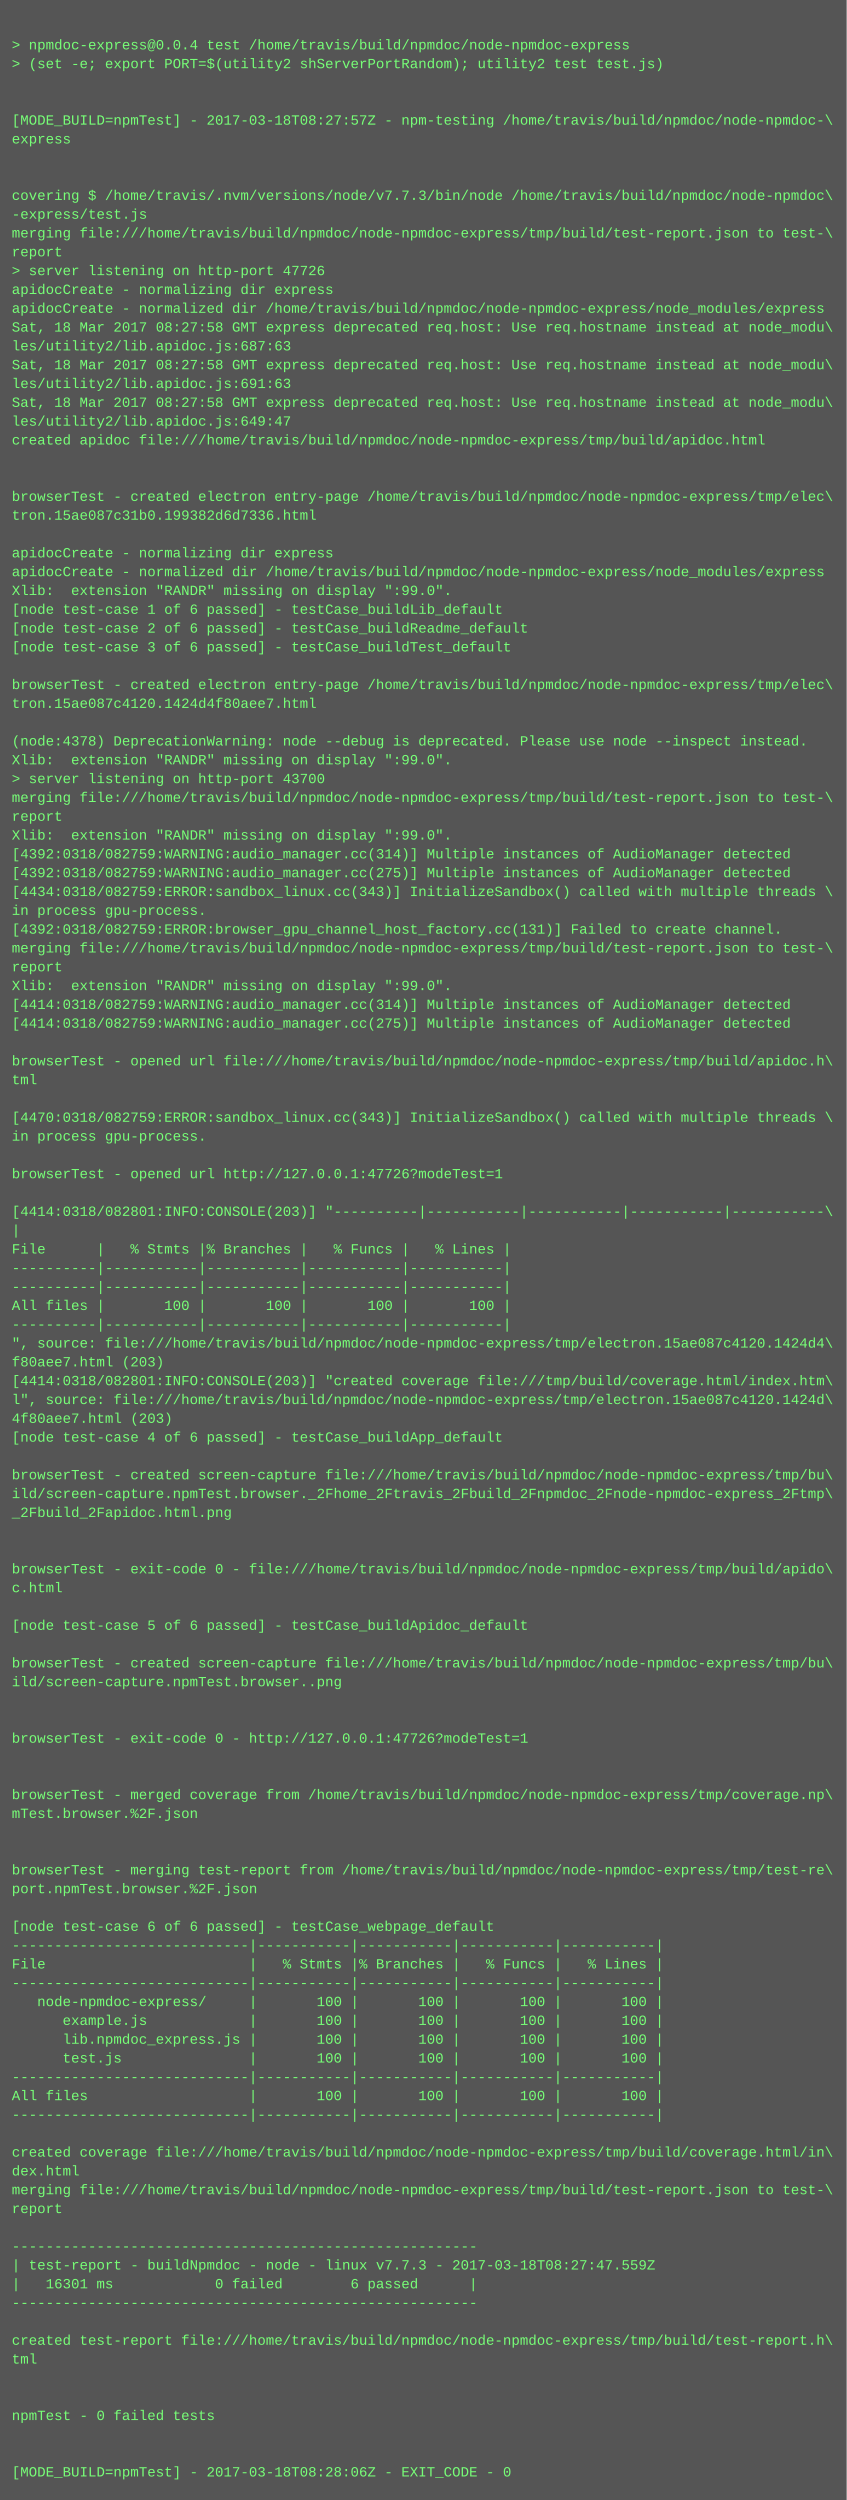
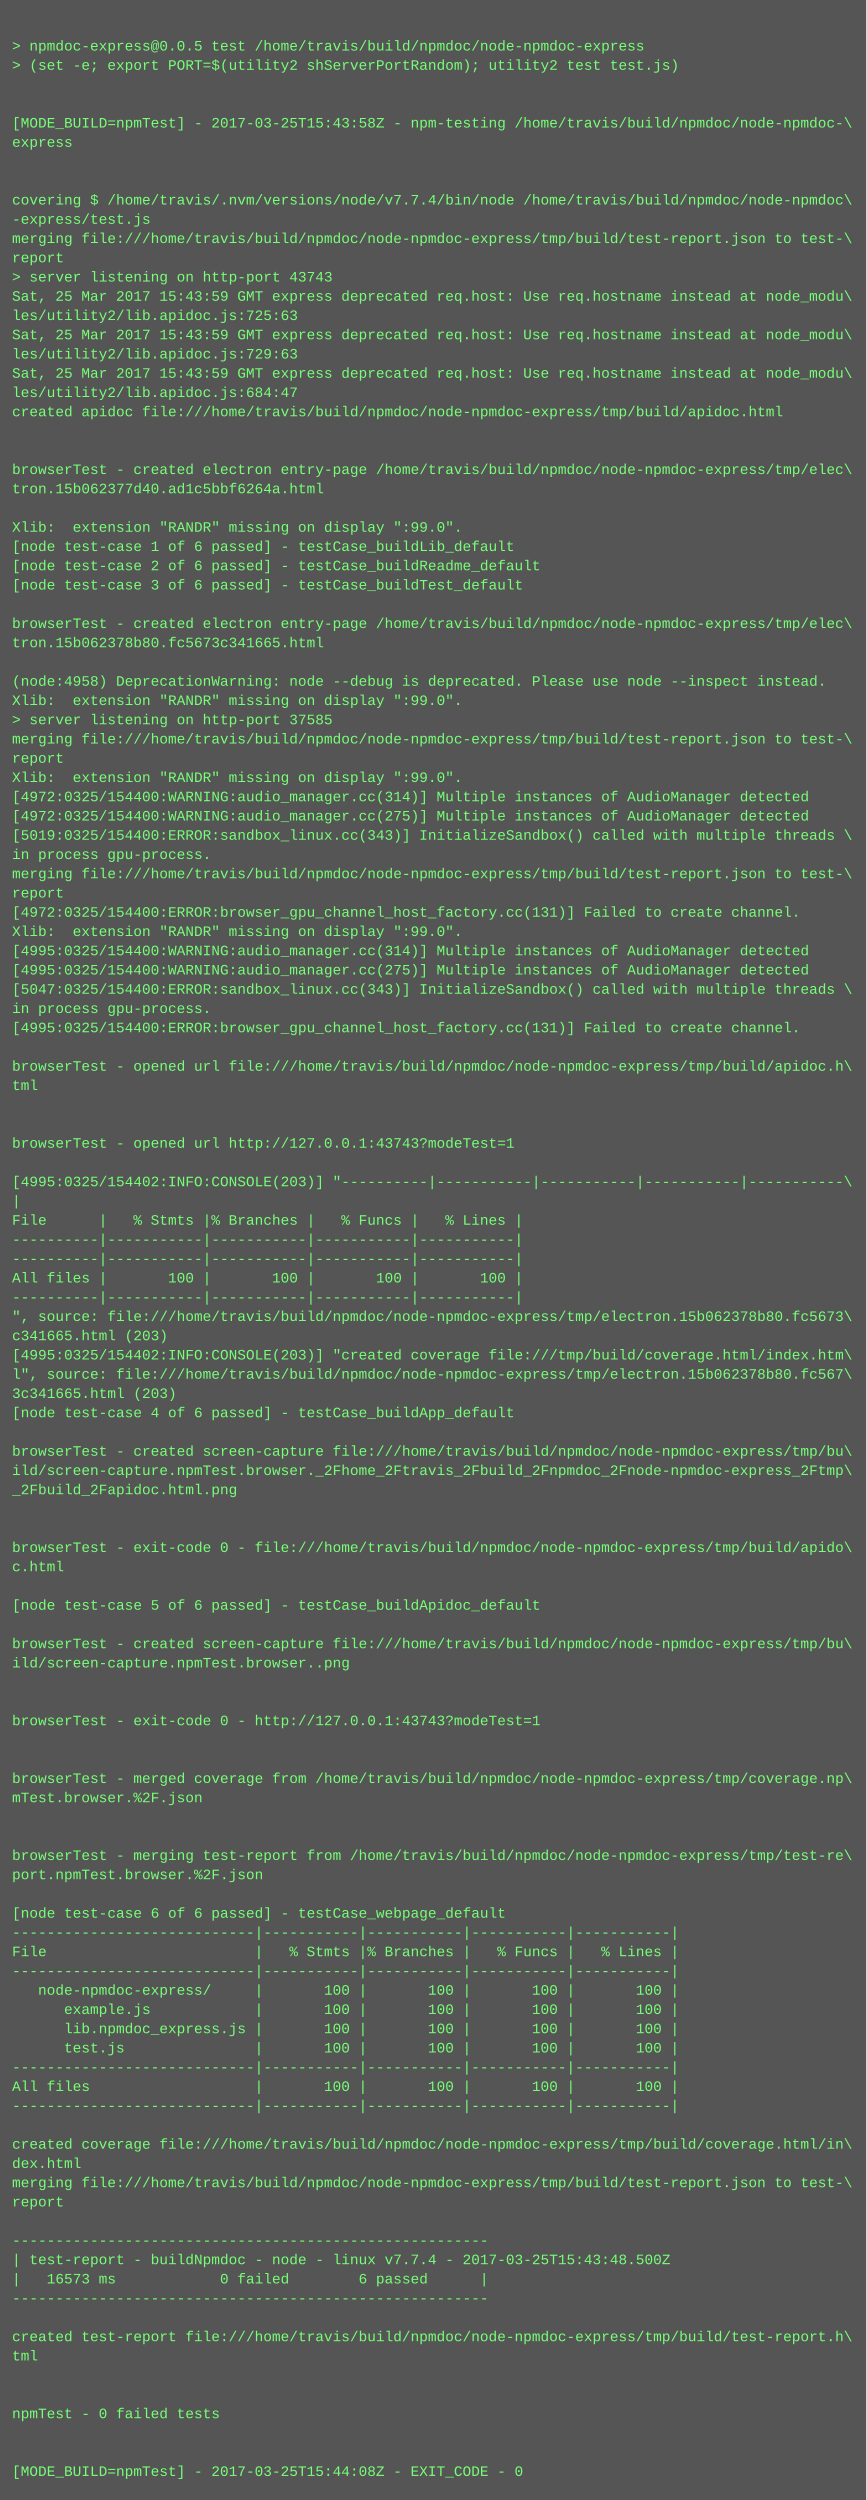
- <svg xmlns="http://www.w3.org/2000/svg" height="2126" width="720">
-   <rect height="2126" fill="#555" width="720" />
+ <svg xmlns="http://www.w3.org/2000/svg" height="2078" width="720">
+   <rect height="2078" fill="#555" width="720" />
  <text fill="#7f7" font-family="Courier New" font-size="12" xml:space="preserve">
    <tspan x="10" y="26" />
-     <tspan x="10" y="42">&gt; npmdoc-express@0.0.4 test /home/travis/build/npmdoc/node-npmdoc-express</tspan>
+     <tspan x="10" y="42">&gt; npmdoc-express@0.0.5 test /home/travis/build/npmdoc/node-npmdoc-express</tspan>
    <tspan x="10" y="58">&gt; (set -e; export PORT=$(utility2 shServerPortRandom); utility2 test test.js)</tspan>
    <tspan x="10" y="74" />
    <tspan x="10" y="90" />
-     <tspan x="10" y="106">[MODE_BUILD=npmTest] - 2017-03-18T08:27:57Z - npm-testing /home/travis/build/npmdoc/node-npmdoc-\</tspan>
+     <tspan x="10" y="106">[MODE_BUILD=npmTest] - 2017-03-25T15:43:58Z - npm-testing /home/travis/build/npmdoc/node-npmdoc-\</tspan>
    <tspan x="10" y="122">express</tspan>
    <tspan x="10" y="138" />
    <tspan x="10" y="154" />
-     <tspan x="10" y="170">covering $ /home/travis/.nvm/versions/node/v7.7.3/bin/node /home/travis/build/npmdoc/node-npmdoc\</tspan>
+     <tspan x="10" y="170">covering $ /home/travis/.nvm/versions/node/v7.7.4/bin/node /home/travis/build/npmdoc/node-npmdoc\</tspan>
    <tspan x="10" y="186">-express/test.js</tspan>
    <tspan x="10" y="202">merging file:///home/travis/build/npmdoc/node-npmdoc-express/tmp/build/test-report.json to test-\</tspan>
    <tspan x="10" y="218">report</tspan>
-     <tspan x="10" y="234">&gt; server listening on http-port 47726</tspan>
-     <tspan x="10" y="250">apidocCreate - normalizing dir express</tspan>
-     <tspan x="10" y="266">apidocCreate - normalized dir /home/travis/build/npmdoc/node-npmdoc-express/node_modules/express</tspan>
-     <tspan x="10" y="282">Sat, 18 Mar 2017 08:27:58 GMT express deprecated req.host: Use req.hostname instead at node_modu\</tspan>
-     <tspan x="10" y="298">les/utility2/lib.apidoc.js:687:63</tspan>
-     <tspan x="10" y="314">Sat, 18 Mar 2017 08:27:58 GMT express deprecated req.host: Use req.hostname instead at node_modu\</tspan>
-     <tspan x="10" y="330">les/utility2/lib.apidoc.js:691:63</tspan>
-     <tspan x="10" y="346">Sat, 18 Mar 2017 08:27:58 GMT express deprecated req.host: Use req.hostname instead at node_modu\</tspan>
-     <tspan x="10" y="362">les/utility2/lib.apidoc.js:649:47</tspan>
-     <tspan x="10" y="378">created apidoc file:///home/travis/build/npmdoc/node-npmdoc-express/tmp/build/apidoc.html</tspan>
-     <tspan x="10" y="394" />
-     <tspan x="10" y="410" />
-     <tspan x="10" y="426">browserTest - created electron entry-page /home/travis/build/npmdoc/node-npmdoc-express/tmp/elec\</tspan>
-     <tspan x="10" y="442">tron.15ae087c31b0.199382d6d7336.html</tspan>
-     <tspan x="10" y="458" />
-     <tspan x="10" y="474">apidocCreate - normalizing dir express</tspan>
-     <tspan x="10" y="490">apidocCreate - normalized dir /home/travis/build/npmdoc/node-npmdoc-express/node_modules/express</tspan>
-     <tspan x="10" y="506">Xlib:  extension "RANDR" missing on display ":99.0".</tspan>
-     <tspan x="10" y="522">[node test-case 1 of 6 passed] - testCase_buildLib_default</tspan>
-     <tspan x="10" y="538">[node test-case 2 of 6 passed] - testCase_buildReadme_default</tspan>
-     <tspan x="10" y="554">[node test-case 3 of 6 passed] - testCase_buildTest_default</tspan>
-     <tspan x="10" y="570" />
-     <tspan x="10" y="586">browserTest - created electron entry-page /home/travis/build/npmdoc/node-npmdoc-express/tmp/elec\</tspan>
-     <tspan x="10" y="602">tron.15ae087c4120.1424d4f80aee7.html</tspan>
-     <tspan x="10" y="618" />
-     <tspan x="10" y="634">(node:4378) DeprecationWarning: node --debug is deprecated. Please use node --inspect instead.</tspan>
+     <tspan x="10" y="234">&gt; server listening on http-port 43743</tspan>
+     <tspan x="10" y="250">Sat, 25 Mar 2017 15:43:59 GMT express deprecated req.host: Use req.hostname instead at node_modu\</tspan>
+     <tspan x="10" y="266">les/utility2/lib.apidoc.js:725:63</tspan>
+     <tspan x="10" y="282">Sat, 25 Mar 2017 15:43:59 GMT express deprecated req.host: Use req.hostname instead at node_modu\</tspan>
+     <tspan x="10" y="298">les/utility2/lib.apidoc.js:729:63</tspan>
+     <tspan x="10" y="314">Sat, 25 Mar 2017 15:43:59 GMT express deprecated req.host: Use req.hostname instead at node_modu\</tspan>
+     <tspan x="10" y="330">les/utility2/lib.apidoc.js:684:47</tspan>
+     <tspan x="10" y="346">created apidoc file:///home/travis/build/npmdoc/node-npmdoc-express/tmp/build/apidoc.html</tspan>
+     <tspan x="10" y="362" />
+     <tspan x="10" y="378" />
+     <tspan x="10" y="394">browserTest - created electron entry-page /home/travis/build/npmdoc/node-npmdoc-express/tmp/elec\</tspan>
+     <tspan x="10" y="410">tron.15b062377d40.ad1c5bbf6264a.html</tspan>
+     <tspan x="10" y="426" />
+     <tspan x="10" y="442">Xlib:  extension "RANDR" missing on display ":99.0".</tspan>
+     <tspan x="10" y="458">[node test-case 1 of 6 passed] - testCase_buildLib_default</tspan>
+     <tspan x="10" y="474">[node test-case 2 of 6 passed] - testCase_buildReadme_default</tspan>
+     <tspan x="10" y="490">[node test-case 3 of 6 passed] - testCase_buildTest_default</tspan>
+     <tspan x="10" y="506" />
+     <tspan x="10" y="522">browserTest - created electron entry-page /home/travis/build/npmdoc/node-npmdoc-express/tmp/elec\</tspan>
+     <tspan x="10" y="538">tron.15b062378b80.fc5673c341665.html</tspan>
+     <tspan x="10" y="554" />
+     <tspan x="10" y="570">(node:4958) DeprecationWarning: node --debug is deprecated. Please use node --inspect instead.</tspan>
+     <tspan x="10" y="586">Xlib:  extension "RANDR" missing on display ":99.0".</tspan>
+     <tspan x="10" y="602">&gt; server listening on http-port 37585</tspan>
+     <tspan x="10" y="618">merging file:///home/travis/build/npmdoc/node-npmdoc-express/tmp/build/test-report.json to test-\</tspan>
+     <tspan x="10" y="634">report</tspan>
    <tspan x="10" y="650">Xlib:  extension "RANDR" missing on display ":99.0".</tspan>
-     <tspan x="10" y="666">&gt; server listening on http-port 43700</tspan>
-     <tspan x="10" y="682">merging file:///home/travis/build/npmdoc/node-npmdoc-express/tmp/build/test-report.json to test-\</tspan>
-     <tspan x="10" y="698">report</tspan>
-     <tspan x="10" y="714">Xlib:  extension "RANDR" missing on display ":99.0".</tspan>
-     <tspan x="10" y="730">[4392:0318/082759:WARNING:audio_manager.cc(314)] Multiple instances of AudioManager detected</tspan>
-     <tspan x="10" y="746">[4392:0318/082759:WARNING:audio_manager.cc(275)] Multiple instances of AudioManager detected</tspan>
-     <tspan x="10" y="762">[4434:0318/082759:ERROR:sandbox_linux.cc(343)] InitializeSandbox() called with multiple threads \</tspan>
-     <tspan x="10" y="778">in process gpu-process. </tspan>
-     <tspan x="10" y="794">[4392:0318/082759:ERROR:browser_gpu_channel_host_factory.cc(131)] Failed to create channel.</tspan>
-     <tspan x="10" y="810">merging file:///home/travis/build/npmdoc/node-npmdoc-express/tmp/build/test-report.json to test-\</tspan>
-     <tspan x="10" y="826">report</tspan>
-     <tspan x="10" y="842">Xlib:  extension "RANDR" missing on display ":99.0".</tspan>
-     <tspan x="10" y="858">[4414:0318/082759:WARNING:audio_manager.cc(314)] Multiple instances of AudioManager detected</tspan>
-     <tspan x="10" y="874">[4414:0318/082759:WARNING:audio_manager.cc(275)] Multiple instances of AudioManager detected</tspan>
-     <tspan x="10" y="890" />
-     <tspan x="10" y="906">browserTest - opened url file:///home/travis/build/npmdoc/node-npmdoc-express/tmp/build/apidoc.h\</tspan>
-     <tspan x="10" y="922">tml</tspan>
+     <tspan x="10" y="666">[4972:0325/154400:WARNING:audio_manager.cc(314)] Multiple instances of AudioManager detected</tspan>
+     <tspan x="10" y="682">[4972:0325/154400:WARNING:audio_manager.cc(275)] Multiple instances of AudioManager detected</tspan>
+     <tspan x="10" y="698">[5019:0325/154400:ERROR:sandbox_linux.cc(343)] InitializeSandbox() called with multiple threads \</tspan>
+     <tspan x="10" y="714">in process gpu-process. </tspan>
+     <tspan x="10" y="730">merging file:///home/travis/build/npmdoc/node-npmdoc-express/tmp/build/test-report.json to test-\</tspan>
+     <tspan x="10" y="746">report</tspan>
+     <tspan x="10" y="762">[4972:0325/154400:ERROR:browser_gpu_channel_host_factory.cc(131)] Failed to create channel.</tspan>
+     <tspan x="10" y="778">Xlib:  extension "RANDR" missing on display ":99.0".</tspan>
+     <tspan x="10" y="794">[4995:0325/154400:WARNING:audio_manager.cc(314)] Multiple instances of AudioManager detected</tspan>
+     <tspan x="10" y="810">[4995:0325/154400:WARNING:audio_manager.cc(275)] Multiple instances of AudioManager detected</tspan>
+     <tspan x="10" y="826">[5047:0325/154400:ERROR:sandbox_linux.cc(343)] InitializeSandbox() called with multiple threads \</tspan>
+     <tspan x="10" y="842">in process gpu-process. </tspan>
+     <tspan x="10" y="858">[4995:0325/154400:ERROR:browser_gpu_channel_host_factory.cc(131)] Failed to create channel.</tspan>
+     <tspan x="10" y="874" />
+     <tspan x="10" y="890">browserTest - opened url file:///home/travis/build/npmdoc/node-npmdoc-express/tmp/build/apidoc.h\</tspan>
+     <tspan x="10" y="906">tml</tspan>
+     <tspan x="10" y="922" />
    <tspan x="10" y="938" />
-     <tspan x="10" y="954">[4470:0318/082759:ERROR:sandbox_linux.cc(343)] InitializeSandbox() called with multiple threads \</tspan>
-     <tspan x="10" y="970">in process gpu-process. </tspan>
-     <tspan x="10" y="986" />
-     <tspan x="10" y="1002">browserTest - opened url http://127.0.0.1:47726?modeTest=1</tspan>
-     <tspan x="10" y="1018" />
-     <tspan x="10" y="1034">[4414:0318/082801:INFO:CONSOLE(203)] "----------|-----------|-----------|-----------|-----------\</tspan>
-     <tspan x="10" y="1050">|</tspan>
-     <tspan x="10" y="1066">File      |   % Stmts |% Branches |   % Funcs |   % Lines |</tspan>
+     <tspan x="10" y="954">browserTest - opened url http://127.0.0.1:43743?modeTest=1</tspan>
+     <tspan x="10" y="970" />
+     <tspan x="10" y="986">[4995:0325/154402:INFO:CONSOLE(203)] "----------|-----------|-----------|-----------|-----------\</tspan>
+     <tspan x="10" y="1002">|</tspan>
+     <tspan x="10" y="1018">File      |   % Stmts |% Branches |   % Funcs |   % Lines |</tspan>
+     <tspan x="10" y="1034">----------|-----------|-----------|-----------|-----------|</tspan>
+     <tspan x="10" y="1050">----------|-----------|-----------|-----------|-----------|</tspan>
+     <tspan x="10" y="1066">All files |       100 |       100 |       100 |       100 |</tspan>
    <tspan x="10" y="1082">----------|-----------|-----------|-----------|-----------|</tspan>
-     <tspan x="10" y="1098">----------|-----------|-----------|-----------|-----------|</tspan>
-     <tspan x="10" y="1114">All files |       100 |       100 |       100 |       100 |</tspan>
-     <tspan x="10" y="1130">----------|-----------|-----------|-----------|-----------|</tspan>
-     <tspan x="10" y="1146">", source: file:///home/travis/build/npmdoc/node-npmdoc-express/tmp/electron.15ae087c4120.1424d4\</tspan>
-     <tspan x="10" y="1162">f80aee7.html (203)</tspan>
-     <tspan x="10" y="1178">[4414:0318/082801:INFO:CONSOLE(203)] "created coverage file:///tmp/build/coverage.html/index.htm\</tspan>
-     <tspan x="10" y="1194">l", source: file:///home/travis/build/npmdoc/node-npmdoc-express/tmp/electron.15ae087c4120.1424d\</tspan>
-     <tspan x="10" y="1210">4f80aee7.html (203)</tspan>
-     <tspan x="10" y="1226">[node test-case 4 of 6 passed] - testCase_buildApp_default</tspan>
-     <tspan x="10" y="1242" />
-     <tspan x="10" y="1258">browserTest - created screen-capture file:///home/travis/build/npmdoc/node-npmdoc-express/tmp/bu\</tspan>
-     <tspan x="10" y="1274">ild/screen-capture.npmTest.browser._2Fhome_2Ftravis_2Fbuild_2Fnpmdoc_2Fnode-npmdoc-express_2Ftmp\</tspan>
-     <tspan x="10" y="1290">_2Fbuild_2Fapidoc.html.png</tspan>
-     <tspan x="10" y="1306" />
+     <tspan x="10" y="1098">", source: file:///home/travis/build/npmdoc/node-npmdoc-express/tmp/electron.15b062378b80.fc5673\</tspan>
+     <tspan x="10" y="1114">c341665.html (203)</tspan>
+     <tspan x="10" y="1130">[4995:0325/154402:INFO:CONSOLE(203)] "created coverage file:///tmp/build/coverage.html/index.htm\</tspan>
+     <tspan x="10" y="1146">l", source: file:///home/travis/build/npmdoc/node-npmdoc-express/tmp/electron.15b062378b80.fc567\</tspan>
+     <tspan x="10" y="1162">3c341665.html (203)</tspan>
+     <tspan x="10" y="1178">[node test-case 4 of 6 passed] - testCase_buildApp_default</tspan>
+     <tspan x="10" y="1194" />
+     <tspan x="10" y="1210">browserTest - created screen-capture file:///home/travis/build/npmdoc/node-npmdoc-express/tmp/bu\</tspan>
+     <tspan x="10" y="1226">ild/screen-capture.npmTest.browser._2Fhome_2Ftravis_2Fbuild_2Fnpmdoc_2Fnode-npmdoc-express_2Ftmp\</tspan>
+     <tspan x="10" y="1242">_2Fbuild_2Fapidoc.html.png</tspan>
+     <tspan x="10" y="1258" />
+     <tspan x="10" y="1274" />
+     <tspan x="10" y="1290">browserTest - exit-code 0 - file:///home/travis/build/npmdoc/node-npmdoc-express/tmp/build/apido\</tspan>
+     <tspan x="10" y="1306">c.html</tspan>
    <tspan x="10" y="1322" />
-     <tspan x="10" y="1338">browserTest - exit-code 0 - file:///home/travis/build/npmdoc/node-npmdoc-express/tmp/build/apido\</tspan>
-     <tspan x="10" y="1354">c.html</tspan>
-     <tspan x="10" y="1370" />
-     <tspan x="10" y="1386">[node test-case 5 of 6 passed] - testCase_buildApidoc_default</tspan>
+     <tspan x="10" y="1338">[node test-case 5 of 6 passed] - testCase_buildApidoc_default</tspan>
+     <tspan x="10" y="1354" />
+     <tspan x="10" y="1370">browserTest - created screen-capture file:///home/travis/build/npmdoc/node-npmdoc-express/tmp/bu\</tspan>
+     <tspan x="10" y="1386">ild/screen-capture.npmTest.browser..png</tspan>
    <tspan x="10" y="1402" />
-     <tspan x="10" y="1418">browserTest - created screen-capture file:///home/travis/build/npmdoc/node-npmdoc-express/tmp/bu\</tspan>
-     <tspan x="10" y="1434">ild/screen-capture.npmTest.browser..png</tspan>
+     <tspan x="10" y="1418" />
+     <tspan x="10" y="1434">browserTest - exit-code 0 - http://127.0.0.1:43743?modeTest=1</tspan>
    <tspan x="10" y="1450" />
    <tspan x="10" y="1466" />
-     <tspan x="10" y="1482">browserTest - exit-code 0 - http://127.0.0.1:47726?modeTest=1</tspan>
-     <tspan x="10" y="1498" />
+     <tspan x="10" y="1482">browserTest - merged coverage from /home/travis/build/npmdoc/node-npmdoc-express/tmp/coverage.np\</tspan>
+     <tspan x="10" y="1498">mTest.browser.%2F.json</tspan>
    <tspan x="10" y="1514" />
-     <tspan x="10" y="1530">browserTest - merged coverage from /home/travis/build/npmdoc/node-npmdoc-express/tmp/coverage.np\</tspan>
-     <tspan x="10" y="1546">mTest.browser.%2F.json</tspan>
-     <tspan x="10" y="1562" />
+     <tspan x="10" y="1530" />
+     <tspan x="10" y="1546">browserTest - merging test-report from /home/travis/build/npmdoc/node-npmdoc-express/tmp/test-re\</tspan>
+     <tspan x="10" y="1562">port.npmTest.browser.%2F.json</tspan>
    <tspan x="10" y="1578" />
-     <tspan x="10" y="1594">browserTest - merging test-report from /home/travis/build/npmdoc/node-npmdoc-express/tmp/test-re\</tspan>
-     <tspan x="10" y="1610">port.npmTest.browser.%2F.json</tspan>
-     <tspan x="10" y="1626" />
-     <tspan x="10" y="1642">[node test-case 6 of 6 passed] - testCase_webpage_default</tspan>
-     <tspan x="10" y="1658">----------------------------|-----------|-----------|-----------|-----------|</tspan>
-     <tspan x="10" y="1674">File                        |   % Stmts |% Branches |   % Funcs |   % Lines |</tspan>
-     <tspan x="10" y="1690">----------------------------|-----------|-----------|-----------|-----------|</tspan>
-     <tspan x="10" y="1706">   node-npmdoc-express/     |       100 |       100 |       100 |       100 |</tspan>
-     <tspan x="10" y="1722">      example.js            |       100 |       100 |       100 |       100 |</tspan>
-     <tspan x="10" y="1738">      lib.npmdoc_express.js |       100 |       100 |       100 |       100 |</tspan>
-     <tspan x="10" y="1754">      test.js               |       100 |       100 |       100 |       100 |</tspan>
-     <tspan x="10" y="1770">----------------------------|-----------|-----------|-----------|-----------|</tspan>
-     <tspan x="10" y="1786">All files                   |       100 |       100 |       100 |       100 |</tspan>
-     <tspan x="10" y="1802">----------------------------|-----------|-----------|-----------|-----------|</tspan>
-     <tspan x="10" y="1818" />
-     <tspan x="10" y="1834">created coverage file:///home/travis/build/npmdoc/node-npmdoc-express/tmp/build/coverage.html/in\</tspan>
-     <tspan x="10" y="1850">dex.html</tspan>
-     <tspan x="10" y="1866">merging file:///home/travis/build/npmdoc/node-npmdoc-express/tmp/build/test-report.json to test-\</tspan>
-     <tspan x="10" y="1882">report</tspan>
-     <tspan x="10" y="1898" />
+     <tspan x="10" y="1594">[node test-case 6 of 6 passed] - testCase_webpage_default</tspan>
+     <tspan x="10" y="1610">----------------------------|-----------|-----------|-----------|-----------|</tspan>
+     <tspan x="10" y="1626">File                        |   % Stmts |% Branches |   % Funcs |   % Lines |</tspan>
+     <tspan x="10" y="1642">----------------------------|-----------|-----------|-----------|-----------|</tspan>
+     <tspan x="10" y="1658">   node-npmdoc-express/     |       100 |       100 |       100 |       100 |</tspan>
+     <tspan x="10" y="1674">      example.js            |       100 |       100 |       100 |       100 |</tspan>
+     <tspan x="10" y="1690">      lib.npmdoc_express.js |       100 |       100 |       100 |       100 |</tspan>
+     <tspan x="10" y="1706">      test.js               |       100 |       100 |       100 |       100 |</tspan>
+     <tspan x="10" y="1722">----------------------------|-----------|-----------|-----------|-----------|</tspan>
+     <tspan x="10" y="1738">All files                   |       100 |       100 |       100 |       100 |</tspan>
+     <tspan x="10" y="1754">----------------------------|-----------|-----------|-----------|-----------|</tspan>
+     <tspan x="10" y="1770" />
+     <tspan x="10" y="1786">created coverage file:///home/travis/build/npmdoc/node-npmdoc-express/tmp/build/coverage.html/in\</tspan>
+     <tspan x="10" y="1802">dex.html</tspan>
+     <tspan x="10" y="1818">merging file:///home/travis/build/npmdoc/node-npmdoc-express/tmp/build/test-report.json to test-\</tspan>
+     <tspan x="10" y="1834">report</tspan>
+     <tspan x="10" y="1850" />
+     <tspan x="10" y="1866">-------------------------------------------------------</tspan>
+     <tspan x="10" y="1882">| test-report - buildNpmdoc - node - linux v7.7.4 - 2017-03-25T15:43:48.500Z</tspan>
+     <tspan x="10" y="1898">|   16573 ms            0 failed        6 passed      |</tspan>
    <tspan x="10" y="1914">-------------------------------------------------------</tspan>
-     <tspan x="10" y="1930">| test-report - buildNpmdoc - node - linux v7.7.3 - 2017-03-18T08:27:47.559Z</tspan>
-     <tspan x="10" y="1946">|   16301 ms            0 failed        6 passed      |</tspan>
-     <tspan x="10" y="1962">-------------------------------------------------------</tspan>
+     <tspan x="10" y="1930" />
+     <tspan x="10" y="1946">created test-report file:///home/travis/build/npmdoc/node-npmdoc-express/tmp/build/test-report.h\</tspan>
+     <tspan x="10" y="1962">tml</tspan>
    <tspan x="10" y="1978" />
-     <tspan x="10" y="1994">created test-report file:///home/travis/build/npmdoc/node-npmdoc-express/tmp/build/test-report.h\</tspan>
-     <tspan x="10" y="2010">tml</tspan>
+     <tspan x="10" y="1994" />
+     <tspan x="10" y="2010">npmTest - 0 failed tests</tspan>
    <tspan x="10" y="2026" />
    <tspan x="10" y="2042" />
-     <tspan x="10" y="2058">npmTest - 0 failed tests</tspan>
-     <tspan x="10" y="2074" />
-     <tspan x="10" y="2090" />
-     <tspan x="10" y="2106">[MODE_BUILD=npmTest] - 2017-03-18T08:28:06Z - EXIT_CODE - 0</tspan>
+     <tspan x="10" y="2058">[MODE_BUILD=npmTest] - 2017-03-25T15:44:08Z - EXIT_CODE - 0</tspan>
  </text>
</svg>
